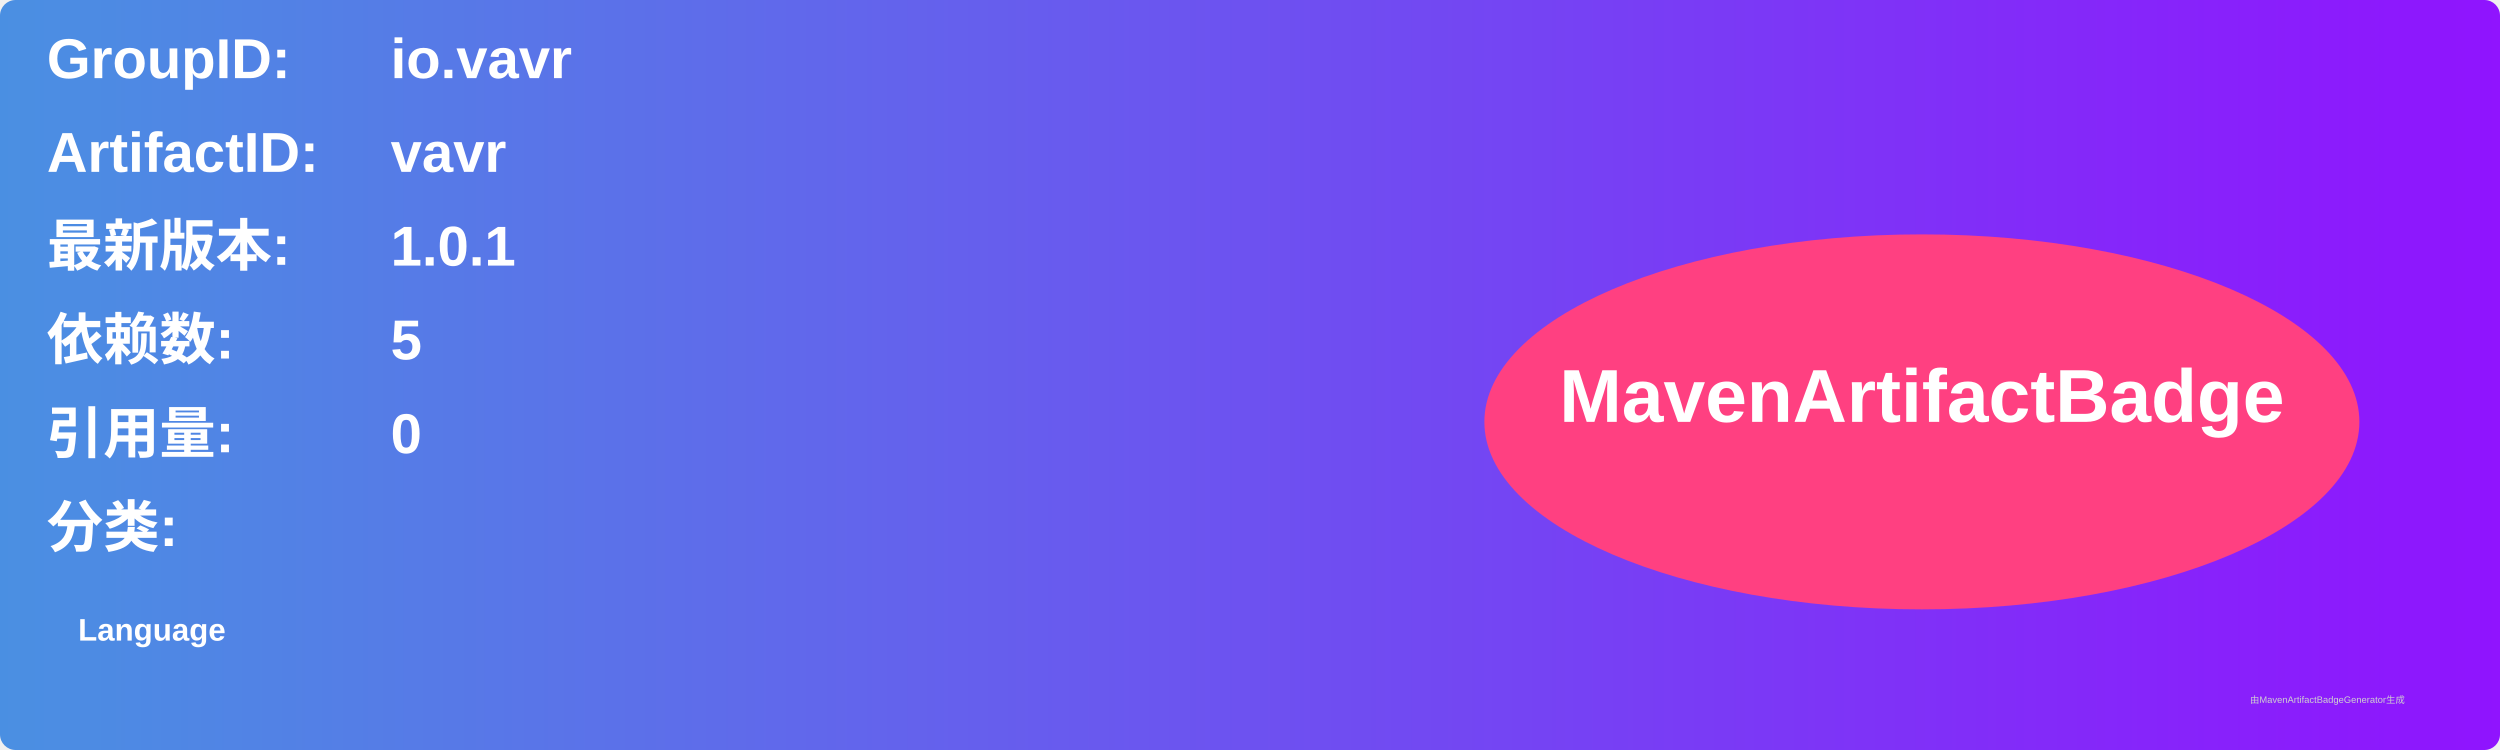
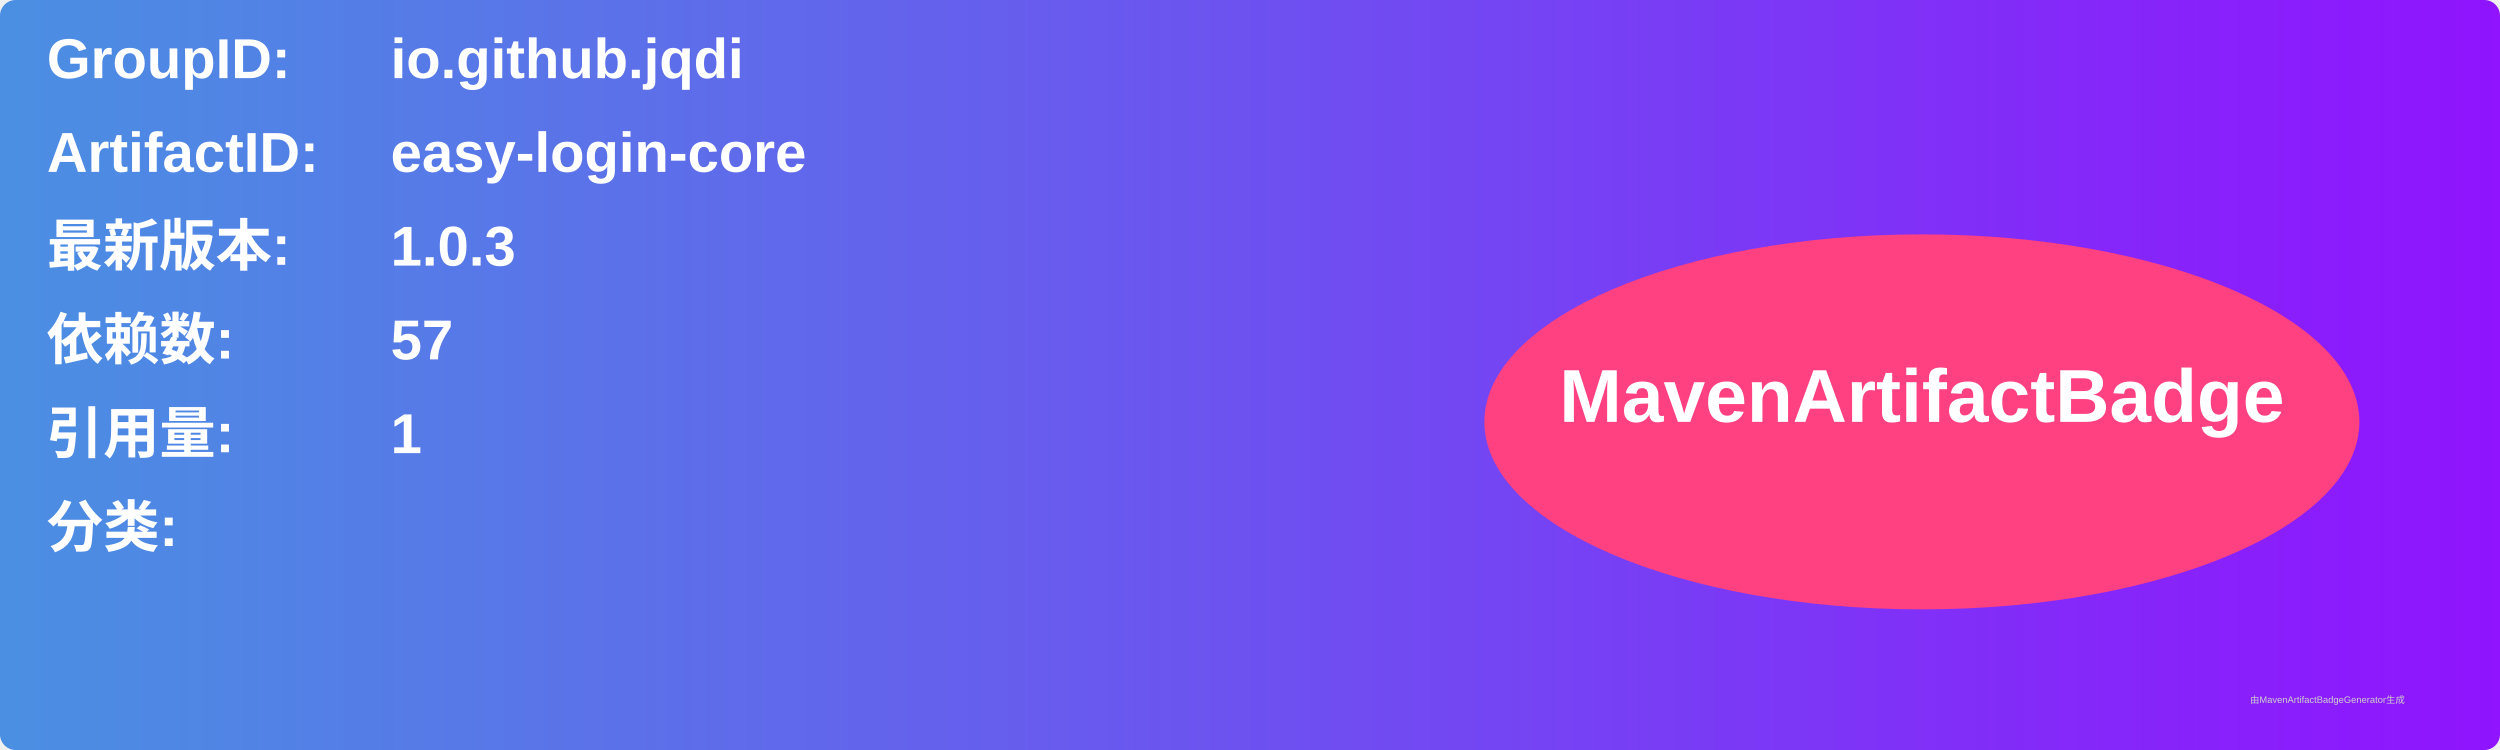
<svg xmlns="http://www.w3.org/2000/svg" width="800" height="240" viewBox="0 0 800 240">
  <linearGradient id="grad" x1="0%" y1="0%" x2="100%" y2="0%">
    <stop offset="0%" stop-color="#4a90e2" />
    <stop offset="100%" stop-color="#9013fe" />
  </linearGradient>
  <rect width="100%" height="100%" rx="5" ry="5" fill="url(#grad)" />
  <g transform="translate(15, 15)">
    <text x="0" y="10" font-family="Arial" font-size="18" fill="white" font-weight="bold" width="260">GroupID:</text>
-     <text x="110" y="10" font-family="Arial" font-size="18" fill="white" font-weight="bold" width="460">io.vavr</text>
+     <text x="110" y="10" font-family="Arial" font-size="18" fill="white" font-weight="bold" width="460">io.github.jqdi</text>
    <text x="0" y="40" font-family="Arial" font-size="18" fill="white" font-weight="bold" width="260">ArtifactID:</text>
-     <text x="110" y="40" font-family="Arial" font-size="18" fill="white" font-weight="bold" width="460">vavr</text>
+     <text x="110" y="40" font-family="Arial" font-size="18" fill="white" font-weight="bold" width="460">easy-login-core</text>
    <text x="0" y="70" font-family="Arial" font-size="18" fill="white" font-weight="bold">最新版本:</text>
    <text x="110" y="70" font-family="Arial" font-size="18" fill="white" font-weight="bold">
-       <tspan font-weight="bold">1.0.1</tspan>
+       <tspan font-weight="bold">1.0.3</tspan>
    </text>
    <text x="0" y="100" font-family="Arial" font-size="18" fill="white" font-weight="bold">依赖数: </text>
    <text x="110" y="100" font-family="Arial" font-size="18" fill="white">
-       <tspan font-weight="bold">5</tspan>
+       <tspan font-weight="bold">57</tspan>
    </text>
    <text x="0" y="130" font-family="Arial" font-size="18" fill="white" font-weight="bold">引用量: </text>
    <text x="110" y="130" font-family="Arial" font-size="18" fill="white">
-       <tspan font-weight="bold">0</tspan>
+       <tspan font-weight="bold">1</tspan>
    </text>
    <text x="0" y="160" font-family="Arial" font-size="18" fill="white" font-weight="bold">分类:</text>
    <text x="10" y="190" font-family="Arial" font-size="10" fill="white">
-       <tspan font-weight="bold">Language</tspan>
+       <tspan font-weight="bold" />
    </text>
    <ellipse cx="600" cy="120" rx="140" ry="60" fill="#ff4081" />
    <text x="600" y="120" text-anchor="middle" font-family="Arial" font-size="24" fill="white" font-weight="bold">MavenArtifactBadge</text>
  </g>
  <text x="720" y="225" font-family="Arial" font-size="3" fill="#d0d0d0">由MavenArtifactBadgeGenerator生成</text>
</svg>
